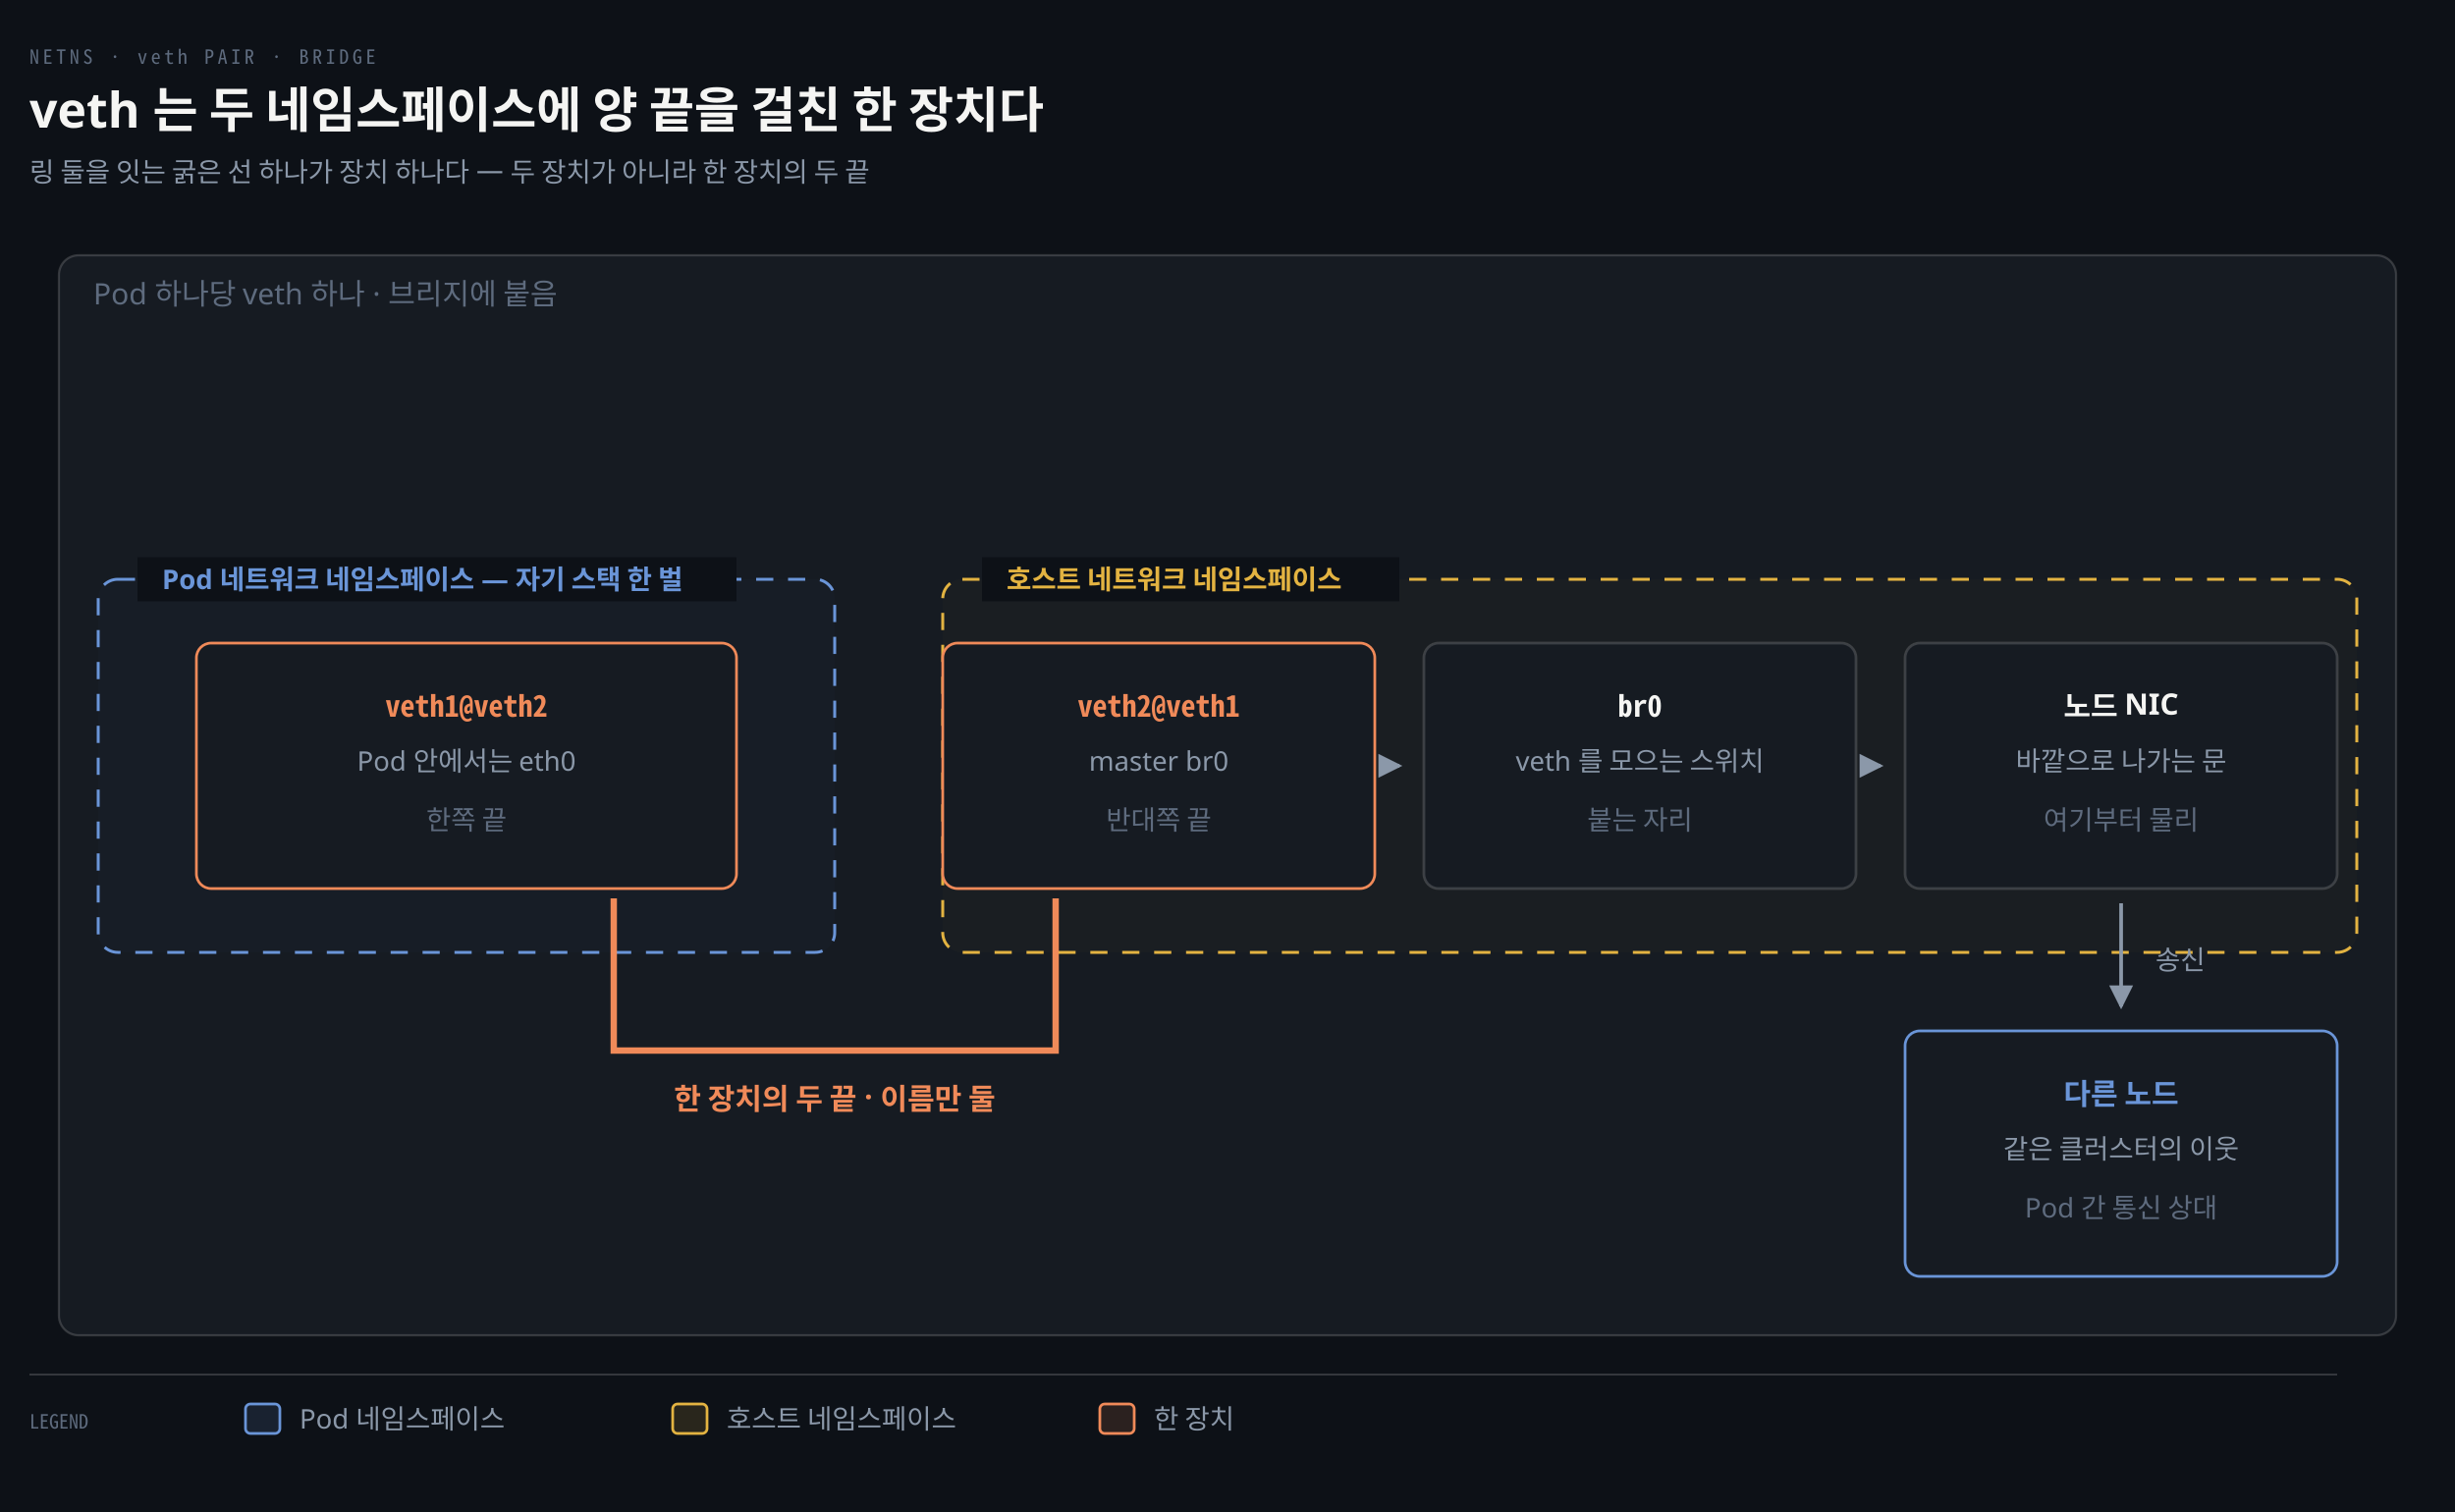
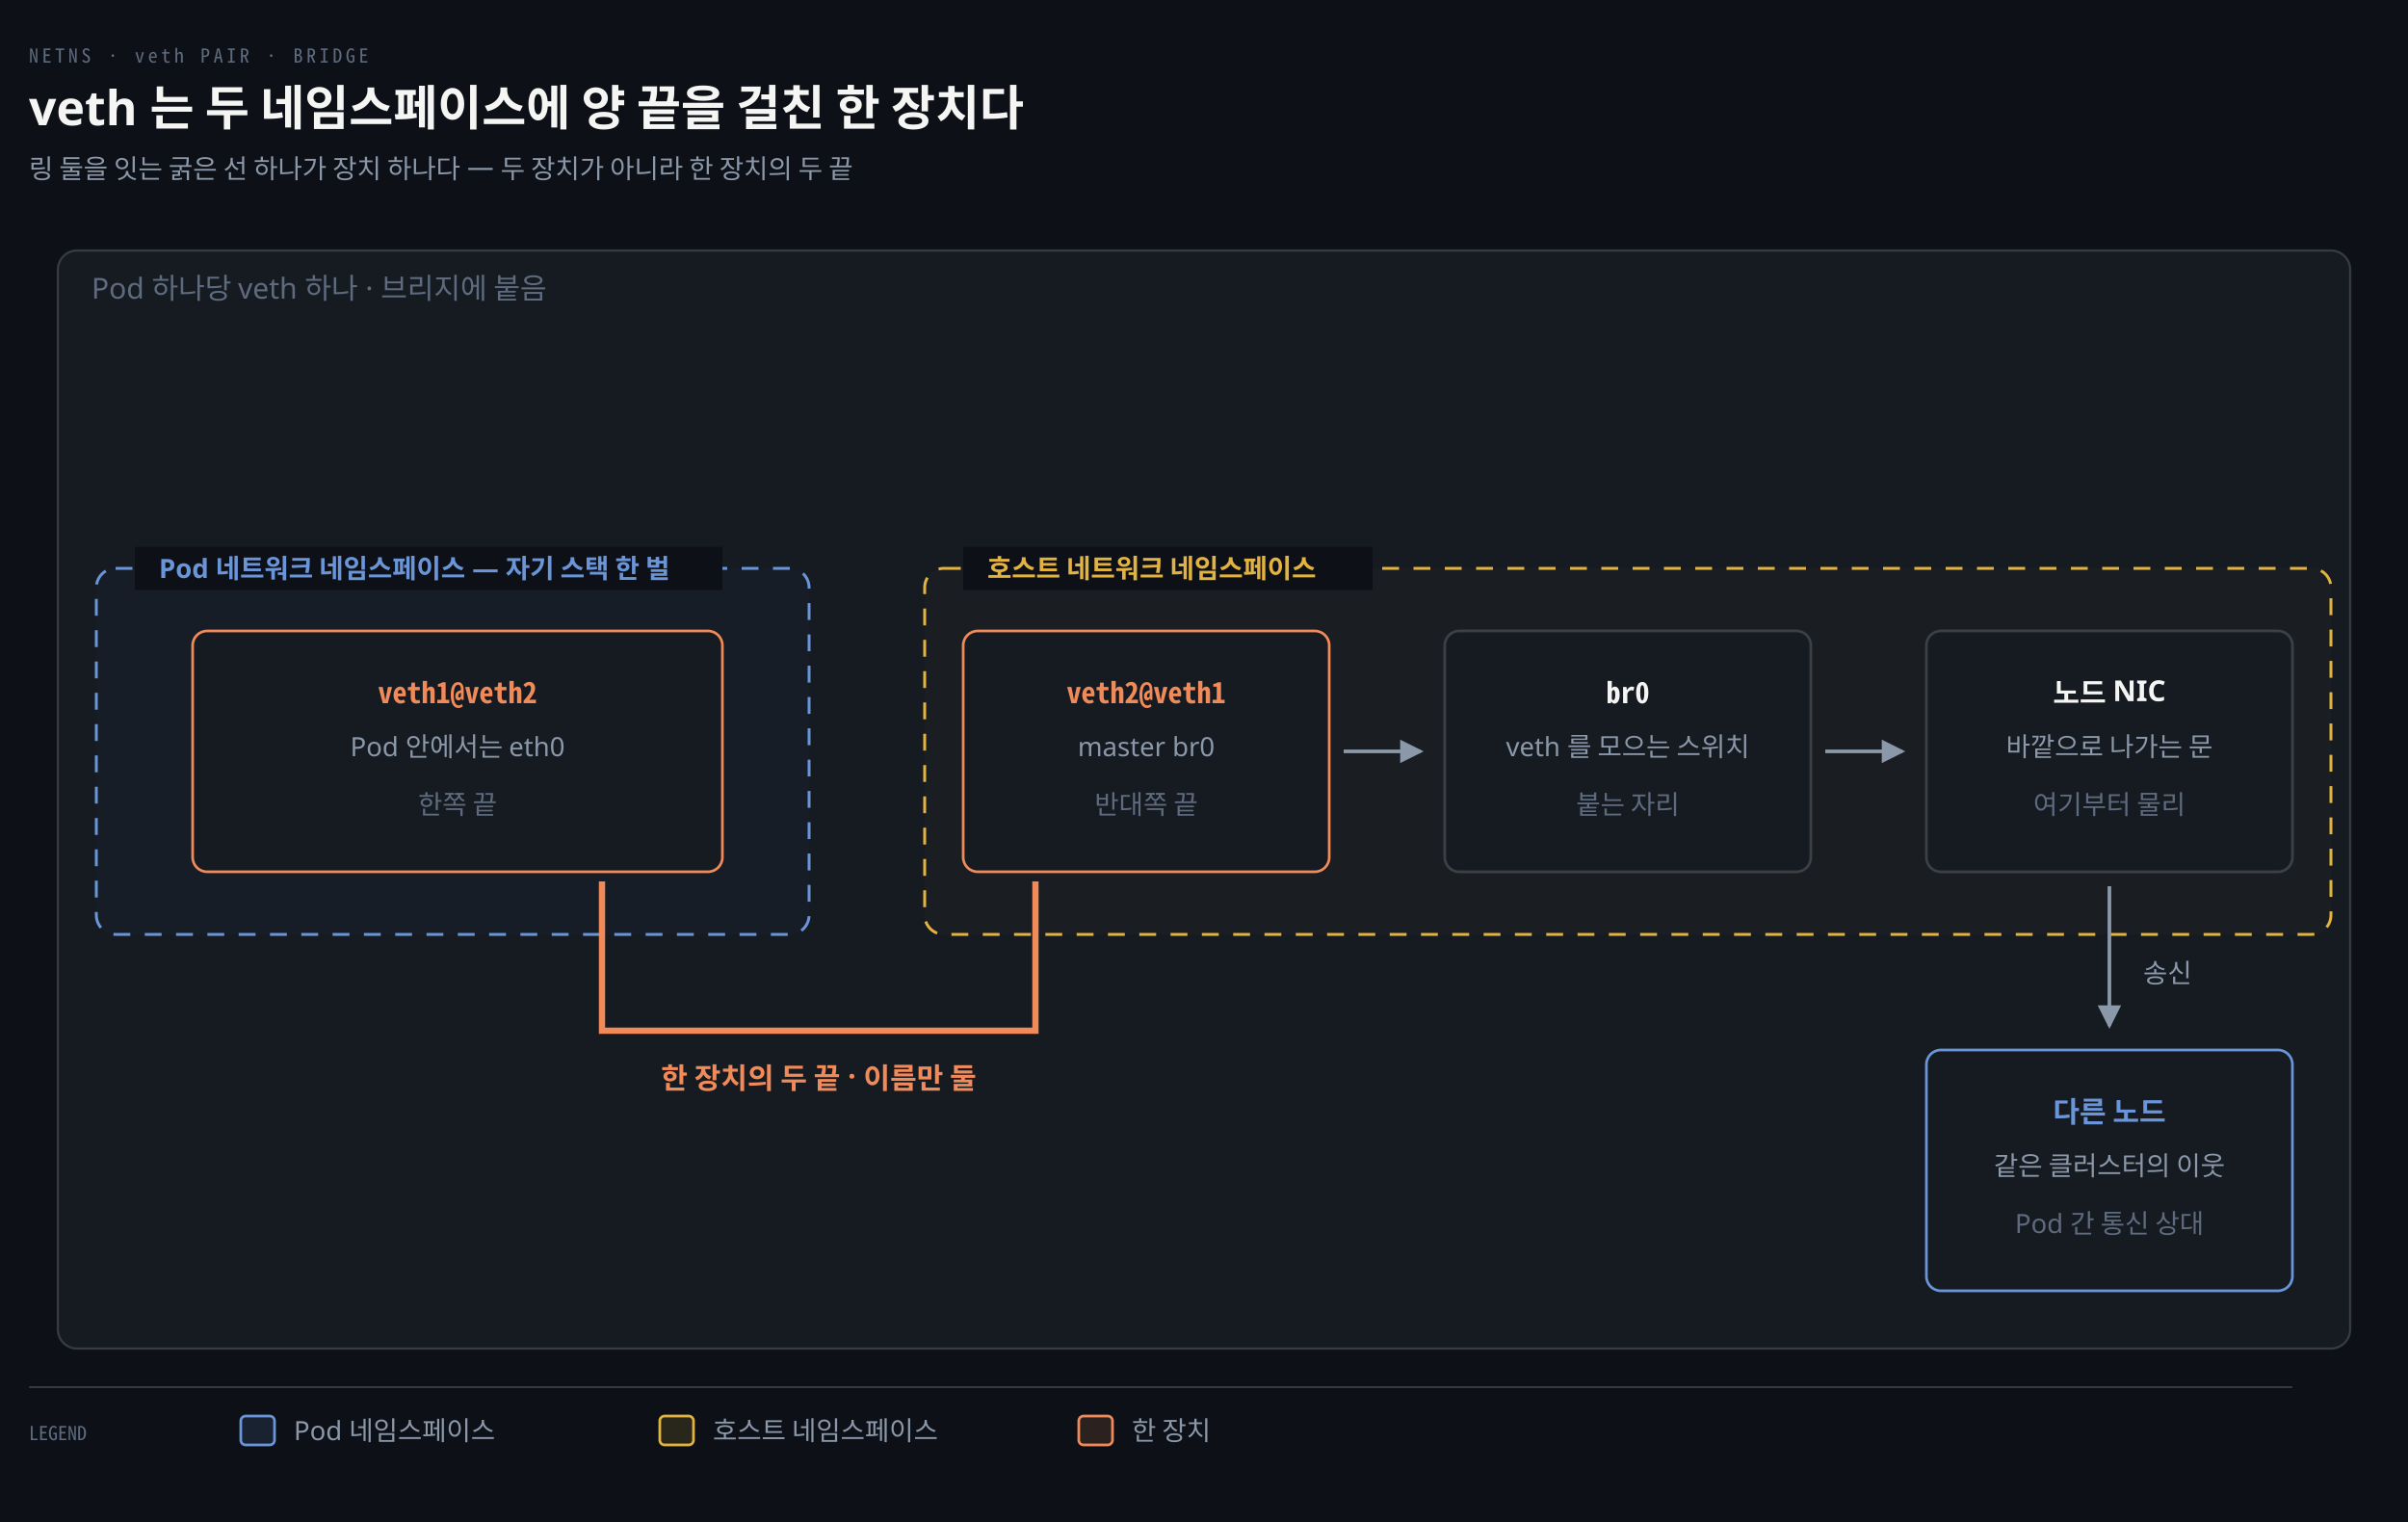
- <svg xmlns="http://www.w3.org/2000/svg" viewBox="0 0 1000 616" width="100%" role="img" aria-labelledby="dt dd">
+ <svg xmlns="http://www.w3.org/2000/svg" viewBox="0 0 1000 632" width="100%" role="img" aria-labelledby="dt dd">
  <defs>
    <marker id="ar" viewBox="0 0 8 8" refX="7" refY="4" markerWidth="6.5" markerHeight="6.5" orient="auto">
      <path d="M0 0 L8 4 L0 8 z" fill="#8B98A9" />
    </marker>
    <marker id="ok" viewBox="0 0 8 8" refX="7" refY="4" markerWidth="6.5" markerHeight="6.5" orient="auto">
      <path d="M0 0 L8 4 L0 8 z" fill="#3FB98C" />
    </marker>
    <marker id="warn" viewBox="0 0 8 8" refX="7" refY="4" markerWidth="6.5" markerHeight="6.5" orient="auto">
      <path d="M0 0 L8 4 L0 8 z" fill="#E3B341" />
    </marker>
    <marker id="bad" viewBox="0 0 8 8" refX="7" refY="4" markerWidth="6.5" markerHeight="6.5" orient="auto">
      <path d="M0 0 L8 4 L0 8 z" fill="#F0616D" />
    </marker>
    <marker id="info" viewBox="0 0 8 8" refX="7" refY="4" markerWidth="6.5" markerHeight="6.5" orient="auto">
      <path d="M0 0 L8 4 L0 8 z" fill="#6A95D8" />
    </marker>
    <marker id="acc" viewBox="0 0 8 8" refX="7" refY="4" markerWidth="6.5" markerHeight="6.5" orient="auto">
      <path d="M0 0 L8 4 L0 8 z" fill="#F08A59" />
    </marker>
    <marker id="soft" viewBox="0 0 8 8" refX="7" refY="4" markerWidth="6.5" markerHeight="6.5" orient="auto">
      <path d="M0 0 L8 4 L0 8 z" fill="#5E6B7E" />
    </marker>
  </defs>
-   <rect width="1000" height="616" fill="#0D1117" />
+   <rect width="1000" height="632" fill="#0D1117" />
  <text x="12" y="26" font-family="'Geist Mono','Noto Sans Mono CJK KR',monospace" font-size="8" letter-spacing="0.18em" fill="#5E6B7E">NETNS · veth PAIR · BRIDGE</text>
  <text x="12" y="52" font-family="'Geist','Apple SD Gothic Neo','Noto Sans KR','Malgun Gothic',sans-serif" font-size="20" font-weight="600" fill="#F5F5F3">veth 는 두 네임스페이스에 양 끝을 걸친 한 장치다</text>
  <text x="12" y="74" font-family="'Geist','Apple SD Gothic Neo','Noto Sans KR','Malgun Gothic',sans-serif" font-size="11" fill="#8B98A9">링 둘을 잇는 굵은 선 하나가 장치 하나다 — 두 장치가 아니라 한 장치의 두 끝</text>
-   <rect x="24" y="104" width="952" height="440" rx="8" fill="#161B22" stroke="rgba(191,192,192,0.22)" stroke-width="0.9" />
+   <rect x="24" y="104" width="952" height="456" rx="8" fill="#161B22" stroke="rgba(191,192,192,0.22)" stroke-width="0.9" />
  <text x="38" y="124" text-anchor="start" font-family="'Geist','Apple SD Gothic Neo','Noto Sans KR','Malgun Gothic',sans-serif" font-size="12" font-weight="400" fill="#5E6B7E">Pod 하나당 veth 하나 · 브리지에 붙음</text>
-   <rect x="40" y="236" width="300" height="152" rx="8" fill="#6A95D806" stroke="#6A95D8" stroke-width="1.2" stroke-dasharray="7 6" />
+   <rect x="40" y="236" width="296" height="152" rx="8" fill="#6A95D806" stroke="#6A95D8" stroke-width="1.2" stroke-dasharray="7 6" />
  <rect x="56" y="227" width="244" height="18" fill="#0D1117" />
  <text x="66" y="240" text-anchor="start" font-family="'Geist','Apple SD Gothic Neo','Noto Sans KR','Malgun Gothic',sans-serif" font-size="11" font-weight="600" fill="#6A95D8">Pod 네트워크 네임스페이스 — 자기 스택 한 벌</text>
-   <rect x="384" y="236" width="576" height="152" rx="8" fill="#E3B34106" stroke="#E3B341" stroke-width="1.2" stroke-dasharray="7 6" />
+   <rect x="384" y="236" width="584" height="152" rx="8" fill="#E3B34106" stroke="#E3B341" stroke-width="1.2" stroke-dasharray="7 6" />
  <rect x="400" y="227" width="170" height="18" fill="#0D1117" />
  <text x="410" y="240" text-anchor="start" font-family="'Geist','Apple SD Gothic Neo','Noto Sans KR','Malgun Gothic',sans-serif" font-size="11" font-weight="600" fill="#E3B341">호스트 네트워크 네임스페이스</text>
  <rect x="80" y="262" width="220" height="100" rx="6" fill="#161B22" stroke="#F08A59" stroke-width="1.1" />
  <text x="190" y="292" text-anchor="middle" font-family="'Geist Mono','Noto Sans Mono CJK KR',monospace" font-size="12" font-weight="600" fill="#F08A59">veth1@veth2</text>
  <text x="190" y="314" text-anchor="middle" font-family="'Geist','Apple SD Gothic Neo','Noto Sans KR','Malgun Gothic',sans-serif" font-size="11" font-weight="400" fill="#8B98A9">Pod 안에서는 eth0</text>
  <text x="190" y="338" text-anchor="middle" font-family="'Geist','Apple SD Gothic Neo','Noto Sans KR','Malgun Gothic',sans-serif" font-size="11" font-weight="400" fill="#5E6B7E">한쪽 끝</text>
-   <rect x="384" y="262" width="176" height="100" rx="6" fill="#161B22" stroke="#F08A59" stroke-width="1.1" />
-   <text x="472" y="292" text-anchor="middle" font-family="'Geist Mono','Noto Sans Mono CJK KR',monospace" font-size="12" font-weight="600" fill="#F08A59">veth2@veth1</text>
-   <text x="472" y="314" text-anchor="middle" font-family="'Geist','Apple SD Gothic Neo','Noto Sans KR','Malgun Gothic',sans-serif" font-size="11" font-weight="400" fill="#8B98A9">master br0</text>
-   <text x="472" y="338" text-anchor="middle" font-family="'Geist','Apple SD Gothic Neo','Noto Sans KR','Malgun Gothic',sans-serif" font-size="11" font-weight="400" fill="#5E6B7E">반대쪽 끝</text>
-   <rect x="580" y="262" width="176" height="100" rx="6" fill="#161B22" stroke="rgba(191,192,192,0.22)" stroke-width="1.1" />
-   <text x="668" y="292" text-anchor="middle" font-family="'Geist Mono','Noto Sans Mono CJK KR',monospace" font-size="12" font-weight="600" fill="#F5F5F3">br0</text>
-   <text x="668" y="314" text-anchor="middle" font-family="'Geist','Apple SD Gothic Neo','Noto Sans KR','Malgun Gothic',sans-serif" font-size="11" font-weight="400" fill="#8B98A9">veth 를 모으는 스위치</text>
-   <text x="668" y="338" text-anchor="middle" font-family="'Geist','Apple SD Gothic Neo','Noto Sans KR','Malgun Gothic',sans-serif" font-size="11" font-weight="400" fill="#5E6B7E">붙는 자리</text>
-   <rect x="776" y="262" width="176" height="100" rx="6" fill="#161B22" stroke="rgba(191,192,192,0.22)" stroke-width="1.1" />
-   <text x="864" y="292" text-anchor="middle" font-family="'Geist','Apple SD Gothic Neo','Noto Sans KR','Malgun Gothic',sans-serif" font-size="12" font-weight="600" fill="#F5F5F3">노드 NIC</text>
-   <text x="864" y="314" text-anchor="middle" font-family="'Geist','Apple SD Gothic Neo','Noto Sans KR','Malgun Gothic',sans-serif" font-size="11" font-weight="400" fill="#8B98A9">바깥으로 나가는 문</text>
-   <text x="864" y="338" text-anchor="middle" font-family="'Geist','Apple SD Gothic Neo','Noto Sans KR','Malgun Gothic',sans-serif" font-size="11" font-weight="400" fill="#5E6B7E">여기부터 물리</text>
-   <rect x="776" y="420" width="176" height="100" rx="6" fill="#161B22" stroke="#6A95D8" stroke-width="1.1" />
-   <text x="864" y="450" text-anchor="middle" font-family="'Geist','Apple SD Gothic Neo','Noto Sans KR','Malgun Gothic',sans-serif" font-size="12" font-weight="600" fill="#6A95D8">다른 노드</text>
-   <text x="864" y="472" text-anchor="middle" font-family="'Geist','Apple SD Gothic Neo','Noto Sans KR','Malgun Gothic',sans-serif" font-size="11" font-weight="400" fill="#8B98A9">같은 클러스터의 이웃</text>
-   <text x="864" y="496" text-anchor="middle" font-family="'Geist','Apple SD Gothic Neo','Noto Sans KR','Malgun Gothic',sans-serif" font-size="11" font-weight="400" fill="#5E6B7E">Pod 간 통신 상대</text>
+   <rect x="400" y="262" width="152" height="100" rx="6" fill="#161B22" stroke="#F08A59" stroke-width="1.1" />
+   <text x="476" y="292" text-anchor="middle" font-family="'Geist Mono','Noto Sans Mono CJK KR',monospace" font-size="12" font-weight="600" fill="#F08A59">veth2@veth1</text>
+   <text x="476" y="314" text-anchor="middle" font-family="'Geist','Apple SD Gothic Neo','Noto Sans KR','Malgun Gothic',sans-serif" font-size="11" font-weight="400" fill="#8B98A9">master br0</text>
+   <text x="476" y="338" text-anchor="middle" font-family="'Geist','Apple SD Gothic Neo','Noto Sans KR','Malgun Gothic',sans-serif" font-size="11" font-weight="400" fill="#5E6B7E">반대쪽 끝</text>
+   <rect x="600" y="262" width="152" height="100" rx="6" fill="#161B22" stroke="rgba(191,192,192,0.22)" stroke-width="1.1" />
+   <text x="676" y="292" text-anchor="middle" font-family="'Geist Mono','Noto Sans Mono CJK KR',monospace" font-size="12" font-weight="600" fill="#F5F5F3">br0</text>
+   <text x="676" y="314" text-anchor="middle" font-family="'Geist','Apple SD Gothic Neo','Noto Sans KR','Malgun Gothic',sans-serif" font-size="11" font-weight="400" fill="#8B98A9">veth 를 모으는 스위치</text>
+   <text x="676" y="338" text-anchor="middle" font-family="'Geist','Apple SD Gothic Neo','Noto Sans KR','Malgun Gothic',sans-serif" font-size="11" font-weight="400" fill="#5E6B7E">붙는 자리</text>
+   <rect x="800" y="262" width="152" height="100" rx="6" fill="#161B22" stroke="rgba(191,192,192,0.22)" stroke-width="1.1" />
+   <text x="876" y="292" text-anchor="middle" font-family="'Geist','Apple SD Gothic Neo','Noto Sans KR','Malgun Gothic',sans-serif" font-size="12" font-weight="600" fill="#F5F5F3">노드 NIC</text>
+   <text x="876" y="314" text-anchor="middle" font-family="'Geist','Apple SD Gothic Neo','Noto Sans KR','Malgun Gothic',sans-serif" font-size="11" font-weight="400" fill="#8B98A9">바깥으로 나가는 문</text>
+   <text x="876" y="338" text-anchor="middle" font-family="'Geist','Apple SD Gothic Neo','Noto Sans KR','Malgun Gothic',sans-serif" font-size="11" font-weight="400" fill="#5E6B7E">여기부터 물리</text>
+   <rect x="800" y="436" width="152" height="100" rx="6" fill="#161B22" stroke="#6A95D8" stroke-width="1.1" />
+   <text x="876" y="466" text-anchor="middle" font-family="'Geist','Apple SD Gothic Neo','Noto Sans KR','Malgun Gothic',sans-serif" font-size="12" font-weight="600" fill="#6A95D8">다른 노드</text>
+   <text x="876" y="488" text-anchor="middle" font-family="'Geist','Apple SD Gothic Neo','Noto Sans KR','Malgun Gothic',sans-serif" font-size="11" font-weight="400" fill="#8B98A9">같은 클러스터의 이웃</text>
+   <text x="876" y="512" text-anchor="middle" font-family="'Geist','Apple SD Gothic Neo','Noto Sans KR','Malgun Gothic',sans-serif" font-size="11" font-weight="400" fill="#5E6B7E">Pod 간 통신 상대</text>
  <path d="M 250 366 L 250 428 L 430 428 L 430 366" fill="none" stroke="#F08A59" stroke-width="2.6" />
  <text x="340" y="452" text-anchor="middle" font-family="'Geist','Apple SD Gothic Neo','Noto Sans KR','Malgun Gothic',sans-serif" font-size="12" font-weight="600" fill="#F08A59">한 장치의 두 끝 · 이름만 둘</text>
-   <path d="M 566 312 L 570 312" fill="none" stroke="#8B98A9" stroke-width="1.5" marker-end="url(#ar)" />
-   <path d="M 762 312 L 766 312" fill="none" stroke="#8B98A9" stroke-width="1.5" marker-end="url(#ar)" />
-   <path d="M 864 368 L 864 410" fill="none" stroke="#8B98A9" stroke-width="1.5" marker-end="url(#ar)" />
-   <text x="878" y="395" text-anchor="start" font-family="'Geist','Apple SD Gothic Neo','Noto Sans KR','Malgun Gothic',sans-serif" font-size="11" font-weight="400" fill="#8B98A9">송신</text>
-   <line x1="12" y1="560" x2="952" y2="560" stroke="rgba(191,192,192,0.22)" stroke-width="0.8" />
-   <text x="12" y="582" text-anchor="start" font-family="'Geist Mono','Noto Sans Mono CJK KR',monospace" font-size="8" font-weight="400" fill="#5E6B7E">LEGEND</text>
-   <rect x="100" y="572" width="14" height="12" rx="2" fill="#6A95D822" stroke="#6A95D8" stroke-width="1.1" />
-   <text x="122" y="582" text-anchor="start" font-family="'Geist','Apple SD Gothic Neo','Noto Sans KR','Malgun Gothic',sans-serif" font-size="11" font-weight="400" fill="#8B98A9">Pod 네임스페이스</text>
-   <rect x="274" y="572" width="14" height="12" rx="2" fill="#E3B34122" stroke="#E3B341" stroke-width="1.1" />
-   <text x="296" y="582" text-anchor="start" font-family="'Geist','Apple SD Gothic Neo','Noto Sans KR','Malgun Gothic',sans-serif" font-size="11" font-weight="400" fill="#8B98A9">호스트 네임스페이스</text>
-   <rect x="448" y="572" width="14" height="12" rx="2" fill="#F08A5922" stroke="#F08A59" stroke-width="1.1" />
-   <text x="470" y="582" text-anchor="start" font-family="'Geist','Apple SD Gothic Neo','Noto Sans KR','Malgun Gothic',sans-serif" font-size="11" font-weight="400" fill="#8B98A9">한 장치</text>
+   <path d="M 558 312 L 590 312" fill="none" stroke="#8B98A9" stroke-width="1.5" marker-end="url(#ar)" />
+   <path d="M 758 312 L 790 312" fill="none" stroke="#8B98A9" stroke-width="1.5" marker-end="url(#ar)" />
+   <path d="M 876 368 L 876 426" fill="none" stroke="#8B98A9" stroke-width="1.5" marker-end="url(#ar)" />
+   <text x="890" y="408" text-anchor="start" font-family="'Geist','Apple SD Gothic Neo','Noto Sans KR','Malgun Gothic',sans-serif" font-size="11" font-weight="400" fill="#8B98A9">송신</text>
+   <line x1="12" y1="576" x2="952" y2="576" stroke="rgba(191,192,192,0.22)" stroke-width="0.8" />
+   <text x="12" y="598" text-anchor="start" font-family="'Geist Mono','Noto Sans Mono CJK KR',monospace" font-size="8" font-weight="400" fill="#5E6B7E">LEGEND</text>
+   <rect x="100" y="588" width="14" height="12" rx="2" fill="#6A95D822" stroke="#6A95D8" stroke-width="1.1" />
+   <text x="122" y="598" text-anchor="start" font-family="'Geist','Apple SD Gothic Neo','Noto Sans KR','Malgun Gothic',sans-serif" font-size="11" font-weight="400" fill="#8B98A9">Pod 네임스페이스</text>
+   <rect x="274" y="588" width="14" height="12" rx="2" fill="#E3B34122" stroke="#E3B341" stroke-width="1.1" />
+   <text x="296" y="598" text-anchor="start" font-family="'Geist','Apple SD Gothic Neo','Noto Sans KR','Malgun Gothic',sans-serif" font-size="11" font-weight="400" fill="#8B98A9">호스트 네임스페이스</text>
+   <rect x="448" y="588" width="14" height="12" rx="2" fill="#F08A5922" stroke="#F08A59" stroke-width="1.1" />
+   <text x="470" y="598" text-anchor="start" font-family="'Geist','Apple SD Gothic Neo','Noto Sans KR','Malgun Gothic',sans-serif" font-size="11" font-weight="400" fill="#8B98A9">한 장치</text>
</svg>
